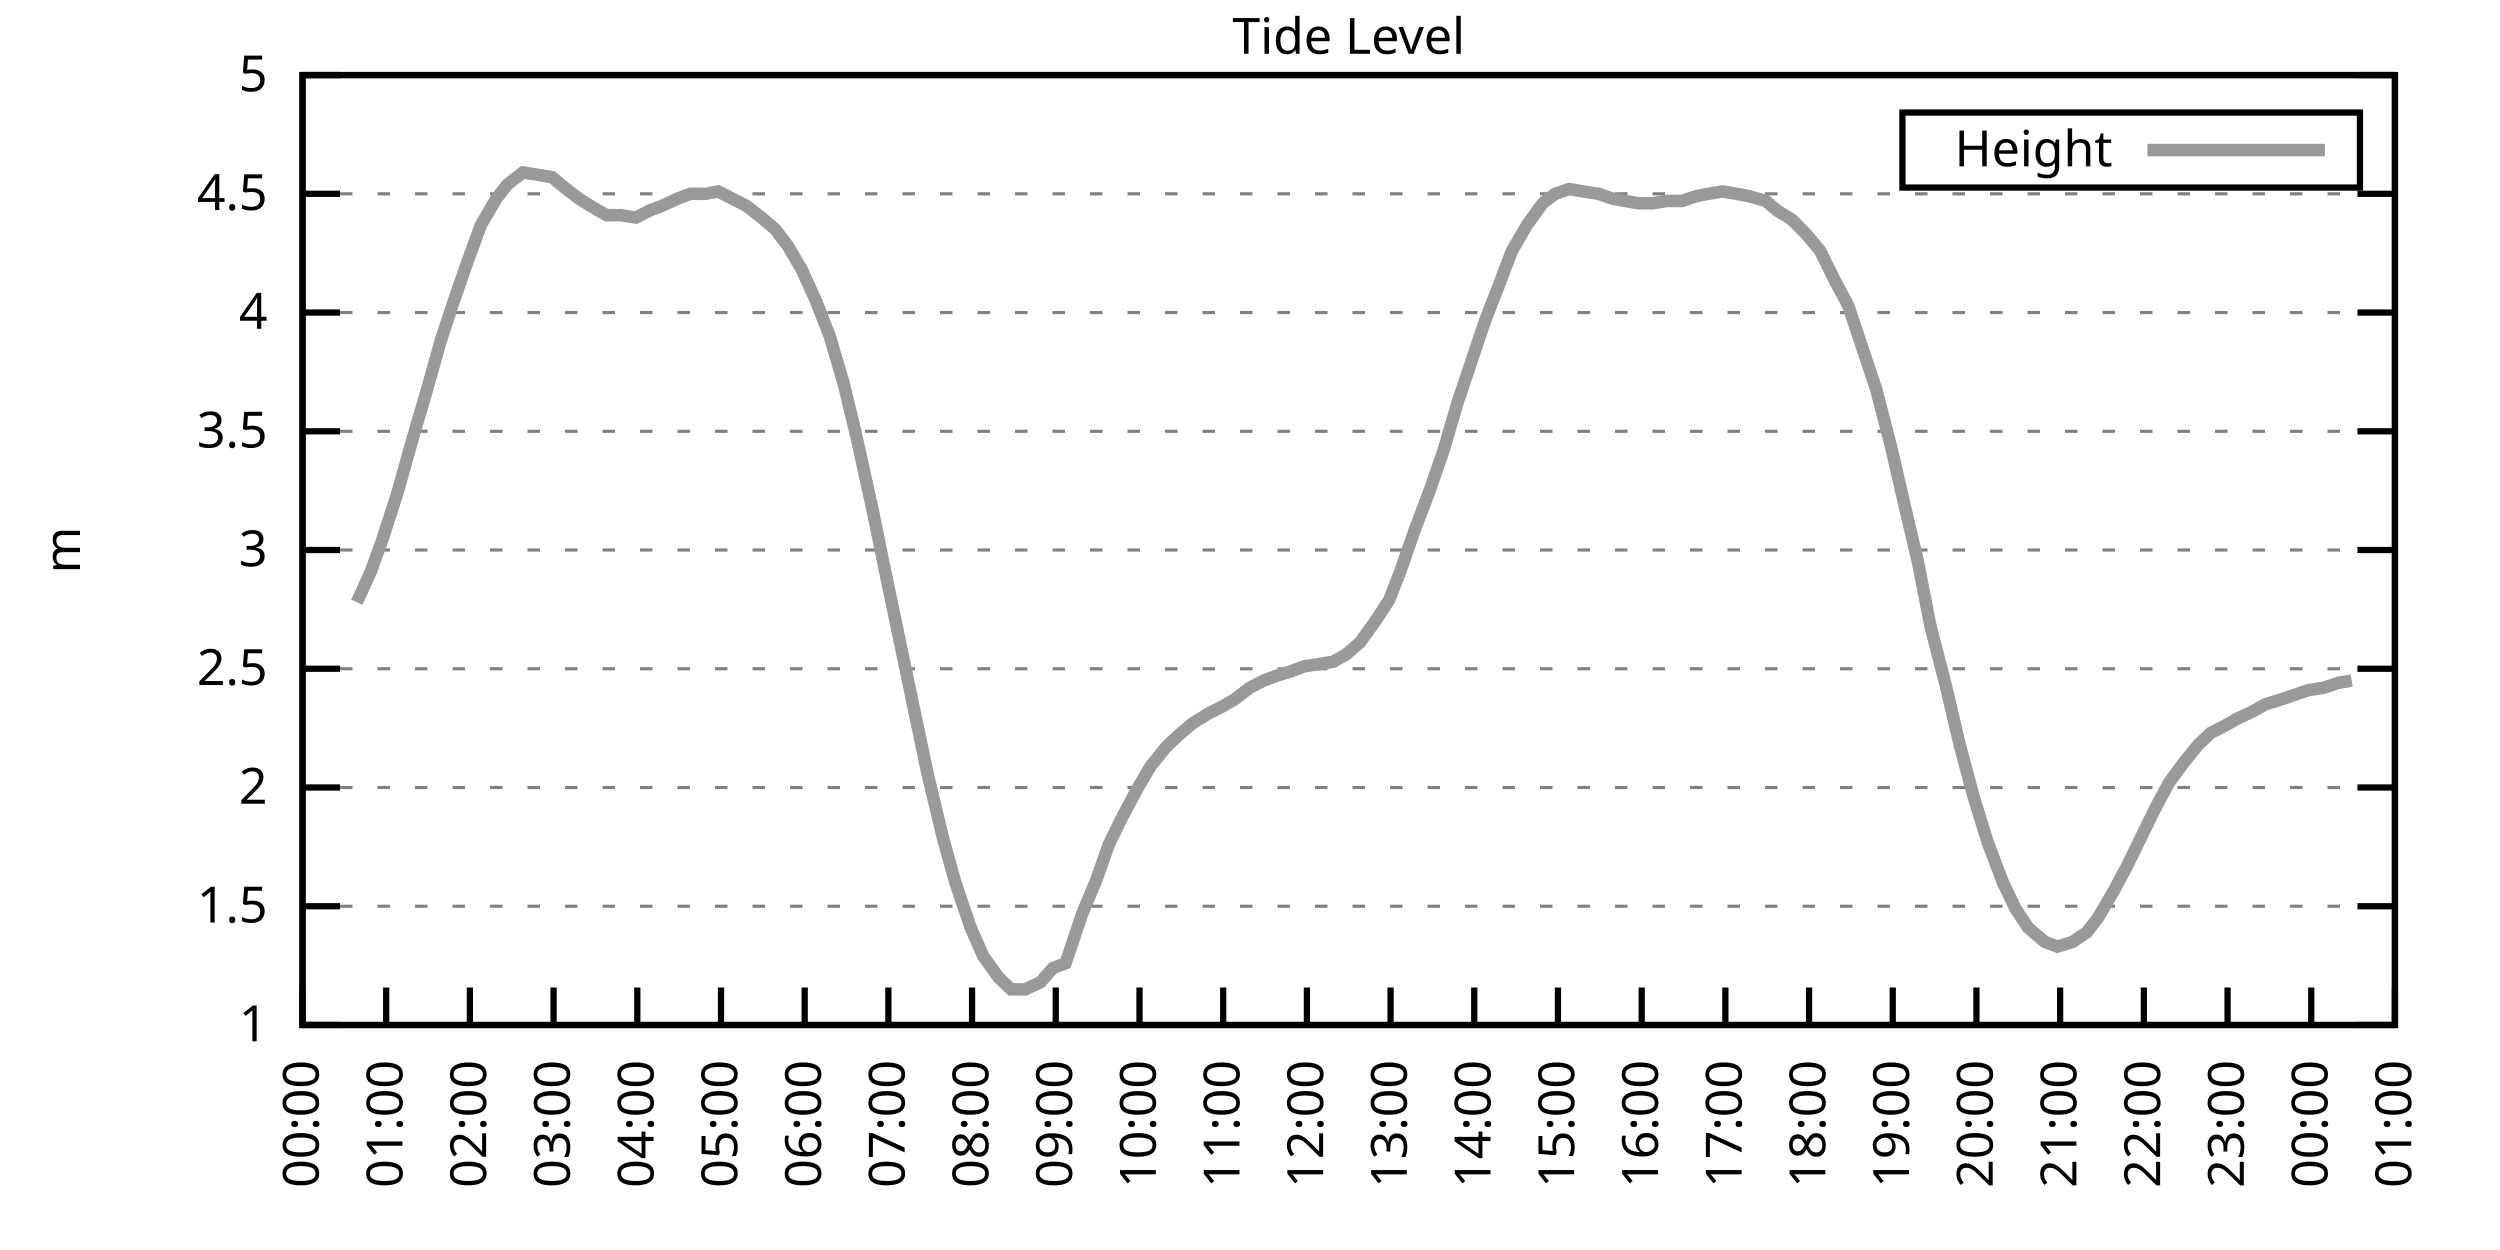
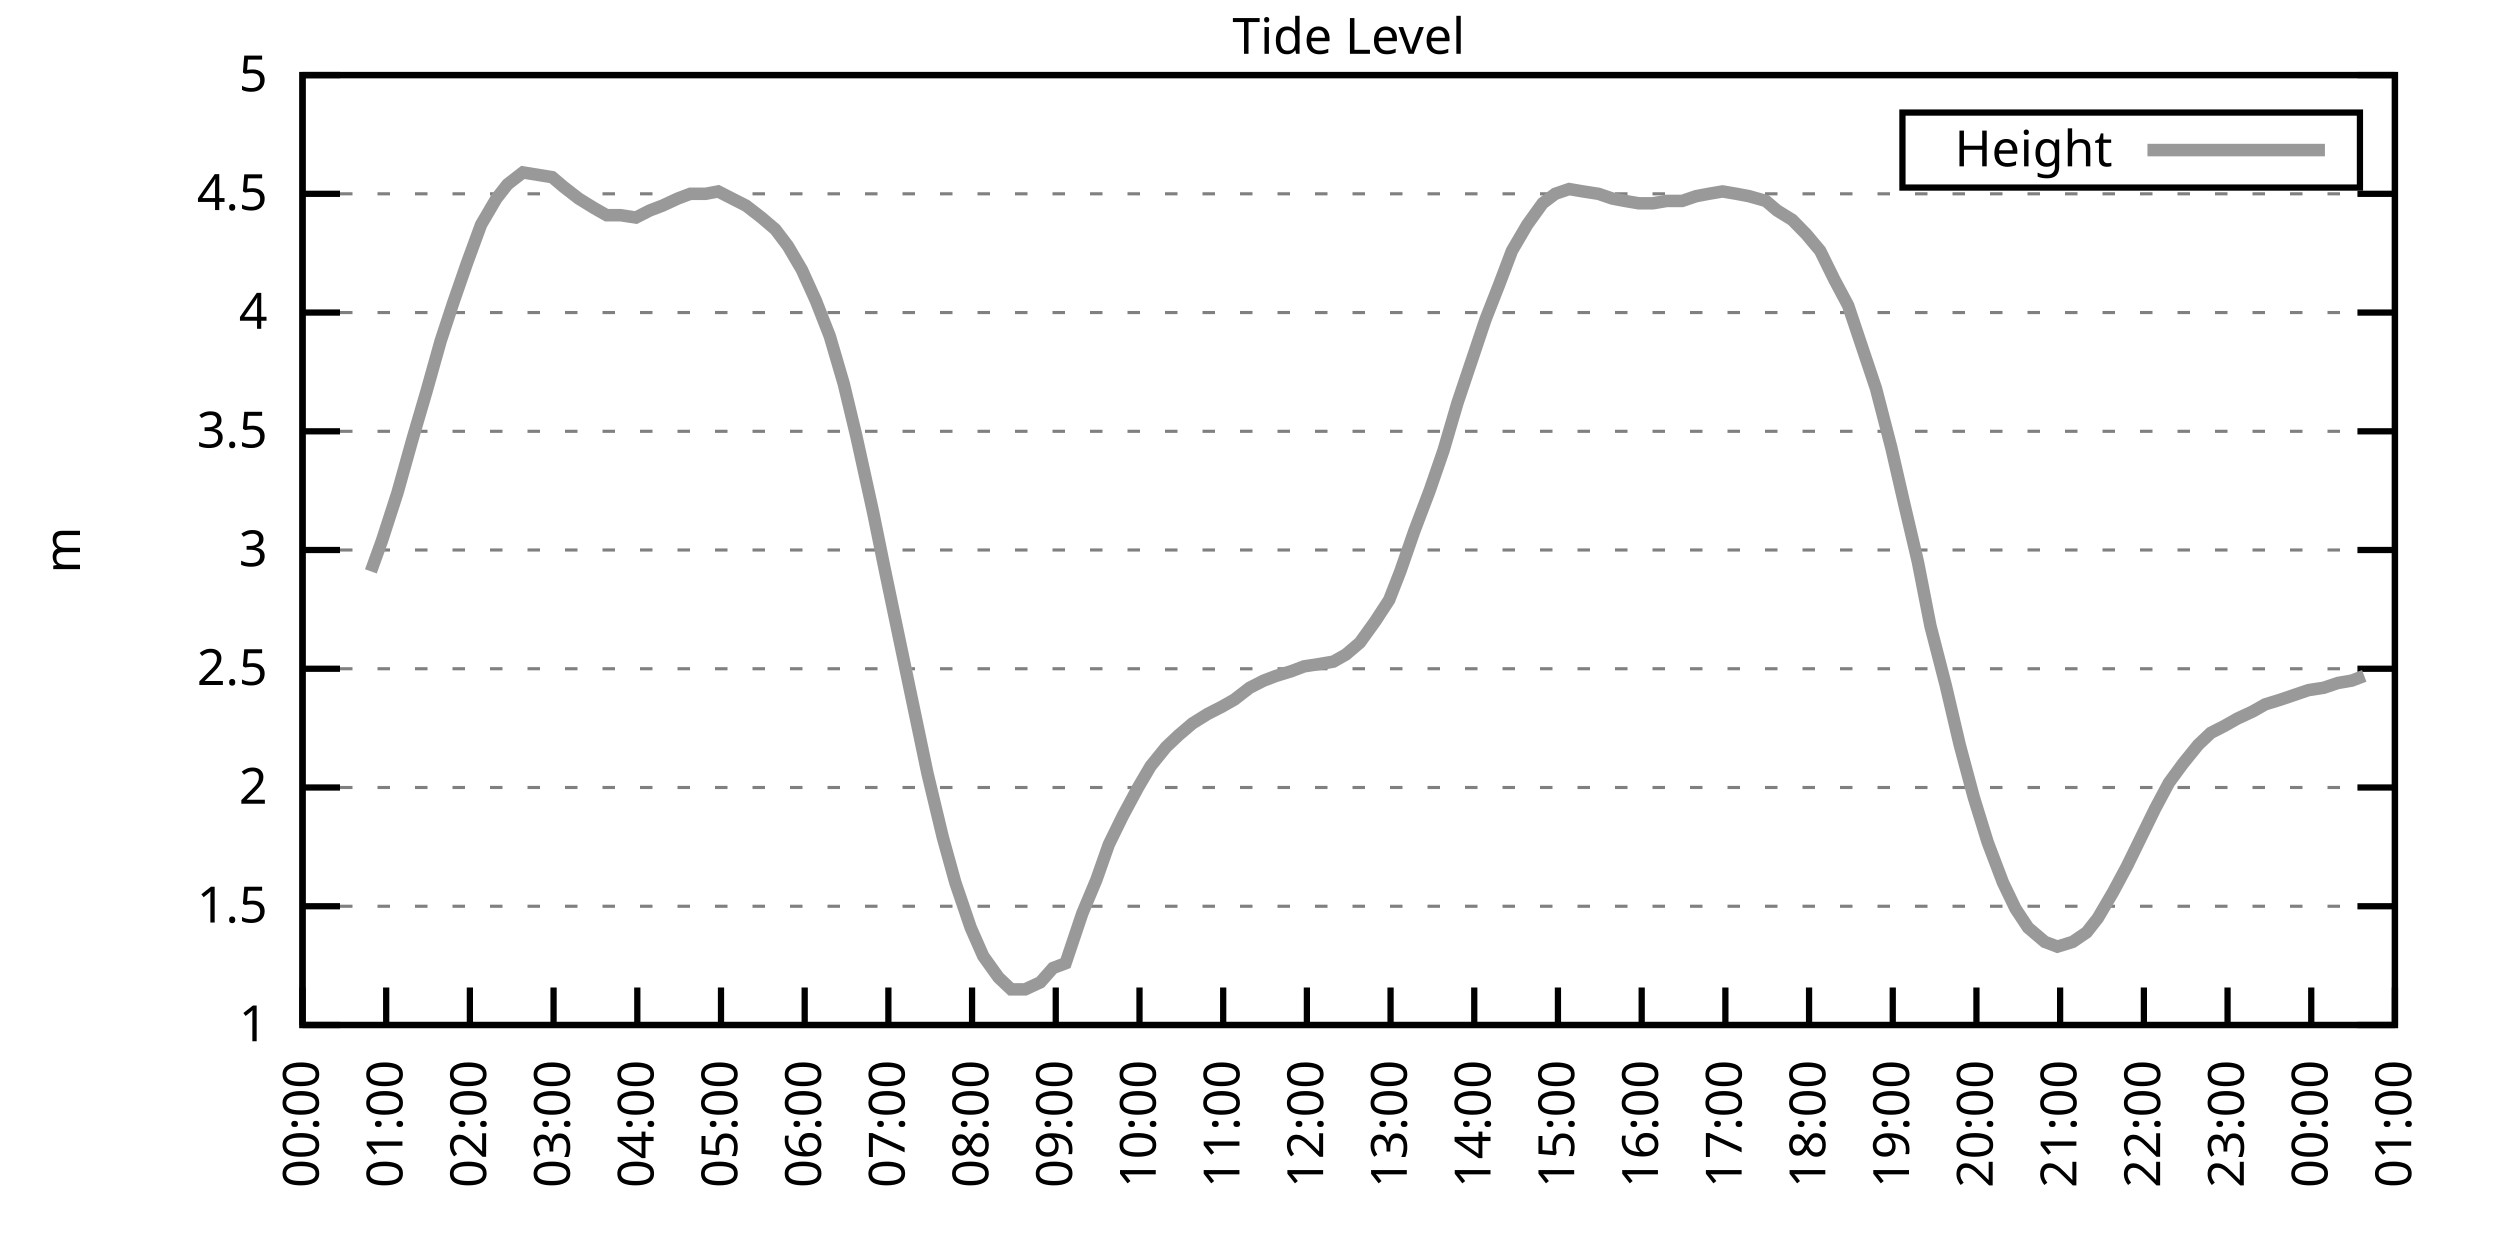
<svg xmlns="http://www.w3.org/2000/svg" xmlns:xlink="http://www.w3.org/1999/xlink" width="400" height="200" viewBox="0 0 400 200">
  <g id="gnuplot_canvas">
    <rect x="0" y="0" width="400" height="200" fill="none" />
    <defs>
      <circle id="gpDot" r="0.5" stroke-width="0.5" stroke="currentColor" />
      <path id="gpPt0" stroke-width="0.333" stroke="currentColor" d="M-1,0 h2 M0,-1 v2" />
      <path id="gpPt1" stroke-width="0.333" stroke="currentColor" d="M-1,-1 L1,1 M1,-1 L-1,1" />
      <path id="gpPt2" stroke-width="0.333" stroke="currentColor" d="M-1,0 L1,0 M0,-1 L0,1 M-1,-1 L1,1 M-1,1 L1,-1" />
      <rect id="gpPt3" stroke-width="0.333" stroke="currentColor" x="-1" y="-1" width="2" height="2" />
      <rect id="gpPt4" stroke-width="0.333" stroke="currentColor" fill="currentColor" x="-1" y="-1" width="2" height="2" />
      <circle id="gpPt5" stroke-width="0.333" stroke="currentColor" cx="0" cy="0" r="1" />
      <use xlink:href="#gpPt5" id="gpPt6" fill="currentColor" stroke="none" />
      <path id="gpPt7" stroke-width="0.333" stroke="currentColor" d="M0,-1.33 L-1.33,0.67 L1.33,0.67 z" />
      <use xlink:href="#gpPt7" id="gpPt8" fill="currentColor" stroke="none" />
      <use xlink:href="#gpPt7" id="gpPt9" stroke="currentColor" transform="rotate(180)" />
      <use xlink:href="#gpPt9" id="gpPt10" fill="currentColor" stroke="none" />
      <use xlink:href="#gpPt3" id="gpPt11" stroke="currentColor" transform="rotate(45)" />
      <use xlink:href="#gpPt11" id="gpPt12" fill="currentColor" stroke="none" />
      <path id="gpPt13" stroke-width="0.333" stroke="currentColor" d="M0,1.330 L1.265,0.411 L0.782,-1.067 L-0.782,-1.076 L-1.265,0.411 z" />
      <use xlink:href="#gpPt13" id="gpPt14" fill="currentColor" stroke="none" />
      <filter id="textbox" filterUnits="objectBoundingBox" x="0" y="0" height="1" width="1">
        <feFlood flood-color="white" flood-opacity="1" result="bgnd" />
        <feComposite in="SourceGraphic" in2="bgnd" operator="atop" />
      </filter>
      <filter id="greybox" filterUnits="objectBoundingBox" x="0" y="0" height="1" width="1">
        <feFlood flood-color="lightgrey" flood-opacity="1" result="grey" />
        <feComposite in="SourceGraphic" in2="grey" operator="atop" />
      </filter>
    </defs>
    <g fill="none" color="white" stroke="currentColor" stroke-width="1.00" stroke-linecap="butt" stroke-linejoin="miter">
</g>
    <g fill="none" color="black" stroke="currentColor" stroke-width="1.00" stroke-linecap="butt" stroke-linejoin="miter">
      <g stroke="none" shape-rendering="crispEdges">
        <polygon fill="rgb(255, 255, 255)" points="48.40,164.00 383.18,164.00 383.18,12.02 48.40,12.02 " />
      </g>
    </g>
    <g fill="none" color="black" stroke="currentColor" stroke-width="1.00" stroke-linecap="butt" stroke-linejoin="miter">
</g>
    <g fill="none" color="black" stroke="black" stroke-width="0.50" stroke-linecap="butt" stroke-linejoin="miter">
</g>
    <g fill="none" color="gray" stroke="currentColor" stroke-width="0.50" stroke-linecap="butt" stroke-linejoin="miter">
      <path stroke="gray" stroke-dasharray="2,4" class="gridline" d="M48.40,164.00 L383.19,164.00  " />
    </g>
    <g fill="none" color="gray" stroke="gray" stroke-width="1.00" stroke-linecap="butt" stroke-linejoin="miter">
</g>
    <g fill="none" color="black" stroke="currentColor" stroke-width="1.00" stroke-linecap="butt" stroke-linejoin="miter">
      <path stroke="black" d="M48.40,164.00 L54.40,164.00 M383.19,164.00 L377.19,164.00  " />
      <g transform="translate(42.80,166.60)" stroke="none" fill="black" font-family="Sans" font-size="8.00" text-anchor="end">
        <text>
          <tspan font-family="Sans"> 1</tspan>
        </text>
      </g>
    </g>
    <g fill="none" color="black" stroke="currentColor" stroke-width="1.00" stroke-linecap="butt" stroke-linejoin="miter">
</g>
    <g fill="none" color="black" stroke="black" stroke-width="0.50" stroke-linecap="butt" stroke-linejoin="miter">
</g>
    <g fill="none" color="gray" stroke="currentColor" stroke-width="0.50" stroke-linecap="butt" stroke-linejoin="miter">
      <path stroke="gray" stroke-dasharray="2,4" class="gridline" d="M48.40,145.00 L383.19,145.00  " />
    </g>
    <g fill="none" color="gray" stroke="gray" stroke-width="1.00" stroke-linecap="butt" stroke-linejoin="miter">
</g>
    <g fill="none" color="black" stroke="currentColor" stroke-width="1.00" stroke-linecap="butt" stroke-linejoin="miter">
      <path stroke="black" d="M48.40,145.00 L54.40,145.00 M383.19,145.00 L377.19,145.00  " />
      <g transform="translate(42.80,147.60)" stroke="none" fill="black" font-family="Sans" font-size="8.00" text-anchor="end">
        <text>
          <tspan font-family="Sans"> 1.5</tspan>
        </text>
      </g>
    </g>
    <g fill="none" color="black" stroke="currentColor" stroke-width="1.00" stroke-linecap="butt" stroke-linejoin="miter">
</g>
    <g fill="none" color="black" stroke="black" stroke-width="0.50" stroke-linecap="butt" stroke-linejoin="miter">
</g>
    <g fill="none" color="gray" stroke="currentColor" stroke-width="0.50" stroke-linecap="butt" stroke-linejoin="miter">
      <path stroke="gray" stroke-dasharray="2,4" class="gridline" d="M48.40,126.00 L383.19,126.00  " />
    </g>
    <g fill="none" color="gray" stroke="gray" stroke-width="1.00" stroke-linecap="butt" stroke-linejoin="miter">
</g>
    <g fill="none" color="black" stroke="currentColor" stroke-width="1.00" stroke-linecap="butt" stroke-linejoin="miter">
      <path stroke="black" d="M48.40,126.00 L54.40,126.00 M383.19,126.00 L377.19,126.00  " />
      <g transform="translate(42.80,128.60)" stroke="none" fill="black" font-family="Sans" font-size="8.00" text-anchor="end">
        <text>
          <tspan font-family="Sans"> 2</tspan>
        </text>
      </g>
    </g>
    <g fill="none" color="black" stroke="currentColor" stroke-width="1.00" stroke-linecap="butt" stroke-linejoin="miter">
</g>
    <g fill="none" color="black" stroke="black" stroke-width="0.50" stroke-linecap="butt" stroke-linejoin="miter">
</g>
    <g fill="none" color="gray" stroke="currentColor" stroke-width="0.50" stroke-linecap="butt" stroke-linejoin="miter">
      <path stroke="gray" stroke-dasharray="2,4" class="gridline" d="M48.40,107.00 L383.19,107.00  " />
    </g>
    <g fill="none" color="gray" stroke="gray" stroke-width="1.00" stroke-linecap="butt" stroke-linejoin="miter">
</g>
    <g fill="none" color="black" stroke="currentColor" stroke-width="1.00" stroke-linecap="butt" stroke-linejoin="miter">
      <path stroke="black" d="M48.40,107.00 L54.40,107.00 M383.19,107.00 L377.19,107.00  " />
      <g transform="translate(42.80,109.60)" stroke="none" fill="black" font-family="Sans" font-size="8.00" text-anchor="end">
        <text>
          <tspan font-family="Sans"> 2.5</tspan>
        </text>
      </g>
    </g>
    <g fill="none" color="black" stroke="currentColor" stroke-width="1.00" stroke-linecap="butt" stroke-linejoin="miter">
</g>
    <g fill="none" color="black" stroke="black" stroke-width="0.50" stroke-linecap="butt" stroke-linejoin="miter">
</g>
    <g fill="none" color="gray" stroke="currentColor" stroke-width="0.50" stroke-linecap="butt" stroke-linejoin="miter">
      <path stroke="gray" stroke-dasharray="2,4" class="gridline" d="M48.40,88.00 L383.19,88.00  " />
    </g>
    <g fill="none" color="gray" stroke="gray" stroke-width="1.00" stroke-linecap="butt" stroke-linejoin="miter">
</g>
    <g fill="none" color="black" stroke="currentColor" stroke-width="1.00" stroke-linecap="butt" stroke-linejoin="miter">
      <path stroke="black" d="M48.40,88.00 L54.40,88.00 M383.19,88.00 L377.19,88.00  " />
      <g transform="translate(42.80,90.60)" stroke="none" fill="black" font-family="Sans" font-size="8.00" text-anchor="end">
        <text>
          <tspan font-family="Sans"> 3</tspan>
        </text>
      </g>
    </g>
    <g fill="none" color="black" stroke="currentColor" stroke-width="1.00" stroke-linecap="butt" stroke-linejoin="miter">
</g>
    <g fill="none" color="black" stroke="black" stroke-width="0.50" stroke-linecap="butt" stroke-linejoin="miter">
</g>
    <g fill="none" color="gray" stroke="currentColor" stroke-width="0.50" stroke-linecap="butt" stroke-linejoin="miter">
      <path stroke="gray" stroke-dasharray="2,4" class="gridline" d="M48.40,69.01 L383.19,69.01  " />
    </g>
    <g fill="none" color="gray" stroke="gray" stroke-width="1.00" stroke-linecap="butt" stroke-linejoin="miter">
</g>
    <g fill="none" color="black" stroke="currentColor" stroke-width="1.00" stroke-linecap="butt" stroke-linejoin="miter">
      <path stroke="black" d="M48.40,69.01 L54.40,69.01 M383.19,69.01 L377.19,69.01  " />
      <g transform="translate(42.80,71.61)" stroke="none" fill="black" font-family="Sans" font-size="8.00" text-anchor="end">
        <text>
          <tspan font-family="Sans"> 3.5</tspan>
        </text>
      </g>
    </g>
    <g fill="none" color="black" stroke="currentColor" stroke-width="1.00" stroke-linecap="butt" stroke-linejoin="miter">
</g>
    <g fill="none" color="black" stroke="black" stroke-width="0.50" stroke-linecap="butt" stroke-linejoin="miter">
</g>
    <g fill="none" color="gray" stroke="currentColor" stroke-width="0.50" stroke-linecap="butt" stroke-linejoin="miter">
      <path stroke="gray" stroke-dasharray="2,4" class="gridline" d="M48.40,50.01 L383.19,50.01  " />
    </g>
    <g fill="none" color="gray" stroke="gray" stroke-width="1.00" stroke-linecap="butt" stroke-linejoin="miter">
</g>
    <g fill="none" color="black" stroke="currentColor" stroke-width="1.00" stroke-linecap="butt" stroke-linejoin="miter">
      <path stroke="black" d="M48.40,50.01 L54.40,50.01 M383.19,50.01 L377.19,50.01  " />
      <g transform="translate(42.80,52.61)" stroke="none" fill="black" font-family="Sans" font-size="8.00" text-anchor="end">
        <text>
          <tspan font-family="Sans"> 4</tspan>
        </text>
      </g>
    </g>
    <g fill="none" color="black" stroke="currentColor" stroke-width="1.00" stroke-linecap="butt" stroke-linejoin="miter">
</g>
    <g fill="none" color="black" stroke="black" stroke-width="0.50" stroke-linecap="butt" stroke-linejoin="miter">
</g>
    <g fill="none" color="gray" stroke="currentColor" stroke-width="0.50" stroke-linecap="butt" stroke-linejoin="miter">
      <path stroke="gray" stroke-dasharray="2,4" class="gridline" d="M48.40,31.01 L383.19,31.01  " />
    </g>
    <g fill="none" color="gray" stroke="gray" stroke-width="1.00" stroke-linecap="butt" stroke-linejoin="miter">
</g>
    <g fill="none" color="black" stroke="currentColor" stroke-width="1.00" stroke-linecap="butt" stroke-linejoin="miter">
      <path stroke="black" d="M48.40,31.01 L54.40,31.01 M383.19,31.01 L377.19,31.01  " />
      <g transform="translate(42.80,33.61)" stroke="none" fill="black" font-family="Sans" font-size="8.00" text-anchor="end">
        <text>
          <tspan font-family="Sans"> 4.5</tspan>
        </text>
      </g>
    </g>
    <g fill="none" color="black" stroke="currentColor" stroke-width="1.00" stroke-linecap="butt" stroke-linejoin="miter">
</g>
    <g fill="none" color="black" stroke="black" stroke-width="0.50" stroke-linecap="butt" stroke-linejoin="miter">
</g>
    <g fill="none" color="gray" stroke="currentColor" stroke-width="0.50" stroke-linecap="butt" stroke-linejoin="miter">
      <path stroke="gray" stroke-dasharray="2,4" class="gridline" d="M48.40,12.01 L383.19,12.01  " />
    </g>
    <g fill="none" color="gray" stroke="gray" stroke-width="1.00" stroke-linecap="butt" stroke-linejoin="miter">
</g>
    <g fill="none" color="black" stroke="currentColor" stroke-width="1.00" stroke-linecap="butt" stroke-linejoin="miter">
      <path stroke="black" d="M48.40,12.01 L54.40,12.01 M383.19,12.01 L377.19,12.01  " />
      <g transform="translate(42.80,14.61)" stroke="none" fill="black" font-family="Sans" font-size="8.00" text-anchor="end">
        <text>
          <tspan font-family="Sans"> 5</tspan>
        </text>
      </g>
    </g>
    <g fill="none" color="black" stroke="currentColor" stroke-width="1.00" stroke-linecap="butt" stroke-linejoin="miter">
      <path stroke="black" d="M48.40,164.00 L48.40,158.00  " />
      <g transform="translate(51.00,169.60) rotate(270.00)" stroke="none" fill="black" font-family="Sans" font-size="8.00" text-anchor="end">
        <text>
          <tspan font-family="Sans">00:00</tspan>
        </text>
      </g>
    </g>
    <g fill="none" color="black" stroke="currentColor" stroke-width="1.00" stroke-linecap="butt" stroke-linejoin="miter">
      <path stroke="black" d="M61.79,164.00 L61.79,158.00  " />
      <g transform="translate(64.39,169.60) rotate(270.00)" stroke="none" fill="black" font-family="Sans" font-size="8.00" text-anchor="end">
        <text>
          <tspan font-family="Sans">01:00</tspan>
        </text>
      </g>
    </g>
    <g fill="none" color="black" stroke="currentColor" stroke-width="1.00" stroke-linecap="butt" stroke-linejoin="miter">
      <path stroke="black" d="M75.18,164.00 L75.18,158.00  " />
      <g transform="translate(77.78,169.60) rotate(270.00)" stroke="none" fill="black" font-family="Sans" font-size="8.00" text-anchor="end">
        <text>
          <tspan font-family="Sans">02:00</tspan>
        </text>
      </g>
    </g>
    <g fill="none" color="black" stroke="currentColor" stroke-width="1.00" stroke-linecap="butt" stroke-linejoin="miter">
      <path stroke="black" d="M88.57,164.00 L88.57,158.00  " />
      <g transform="translate(91.17,169.60) rotate(270.00)" stroke="none" fill="black" font-family="Sans" font-size="8.00" text-anchor="end">
        <text>
          <tspan font-family="Sans">03:00</tspan>
        </text>
      </g>
    </g>
    <g fill="none" color="black" stroke="currentColor" stroke-width="1.00" stroke-linecap="butt" stroke-linejoin="miter">
      <path stroke="black" d="M101.97,164.00 L101.97,158.00  " />
      <g transform="translate(104.57,169.60) rotate(270.00)" stroke="none" fill="black" font-family="Sans" font-size="8.00" text-anchor="end">
        <text>
          <tspan font-family="Sans">04:00</tspan>
        </text>
      </g>
    </g>
    <g fill="none" color="black" stroke="currentColor" stroke-width="1.00" stroke-linecap="butt" stroke-linejoin="miter">
      <path stroke="black" d="M115.36,164.00 L115.36,158.00  " />
      <g transform="translate(117.96,169.60) rotate(270.00)" stroke="none" fill="black" font-family="Sans" font-size="8.00" text-anchor="end">
        <text>
          <tspan font-family="Sans">05:00</tspan>
        </text>
      </g>
    </g>
    <g fill="none" color="black" stroke="currentColor" stroke-width="1.00" stroke-linecap="butt" stroke-linejoin="miter">
      <path stroke="black" d="M128.75,164.00 L128.75,158.00  " />
      <g transform="translate(131.35,169.60) rotate(270.00)" stroke="none" fill="black" font-family="Sans" font-size="8.00" text-anchor="end">
        <text>
          <tspan font-family="Sans">06:00</tspan>
        </text>
      </g>
    </g>
    <g fill="none" color="black" stroke="currentColor" stroke-width="1.00" stroke-linecap="butt" stroke-linejoin="miter">
      <path stroke="black" d="M142.14,164.00 L142.14,158.00  " />
      <g transform="translate(144.74,169.60) rotate(270.00)" stroke="none" fill="black" font-family="Sans" font-size="8.00" text-anchor="end">
        <text>
          <tspan font-family="Sans">07:00</tspan>
        </text>
      </g>
    </g>
    <g fill="none" color="black" stroke="currentColor" stroke-width="1.00" stroke-linecap="butt" stroke-linejoin="miter">
      <path stroke="black" d="M155.53,164.00 L155.53,158.00  " />
      <g transform="translate(158.13,169.60) rotate(270.00)" stroke="none" fill="black" font-family="Sans" font-size="8.00" text-anchor="end">
        <text>
          <tspan font-family="Sans">08:00</tspan>
        </text>
      </g>
    </g>
    <g fill="none" color="black" stroke="currentColor" stroke-width="1.00" stroke-linecap="butt" stroke-linejoin="miter">
      <path stroke="black" d="M168.92,164.00 L168.92,158.00  " />
      <g transform="translate(171.52,169.60) rotate(270.00)" stroke="none" fill="black" font-family="Sans" font-size="8.00" text-anchor="end">
        <text>
          <tspan font-family="Sans">09:00</tspan>
        </text>
      </g>
    </g>
    <g fill="none" color="black" stroke="currentColor" stroke-width="1.00" stroke-linecap="butt" stroke-linejoin="miter">
      <path stroke="black" d="M182.32,164.00 L182.32,158.00  " />
      <g transform="translate(184.92,169.60) rotate(270.00)" stroke="none" fill="black" font-family="Sans" font-size="8.00" text-anchor="end">
        <text>
          <tspan font-family="Sans">10:00</tspan>
        </text>
      </g>
    </g>
    <g fill="none" color="black" stroke="currentColor" stroke-width="1.00" stroke-linecap="butt" stroke-linejoin="miter">
      <path stroke="black" d="M195.71,164.00 L195.71,158.00  " />
      <g transform="translate(198.31,169.60) rotate(270.00)" stroke="none" fill="black" font-family="Sans" font-size="8.00" text-anchor="end">
        <text>
          <tspan font-family="Sans">11:00</tspan>
        </text>
      </g>
    </g>
    <g fill="none" color="black" stroke="currentColor" stroke-width="1.00" stroke-linecap="butt" stroke-linejoin="miter">
      <path stroke="black" d="M209.10,164.00 L209.10,158.00  " />
      <g transform="translate(211.70,169.60) rotate(270.00)" stroke="none" fill="black" font-family="Sans" font-size="8.00" text-anchor="end">
        <text>
          <tspan font-family="Sans">12:00</tspan>
        </text>
      </g>
    </g>
    <g fill="none" color="black" stroke="currentColor" stroke-width="1.00" stroke-linecap="butt" stroke-linejoin="miter">
      <path stroke="black" d="M222.49,164.00 L222.49,158.00  " />
      <g transform="translate(225.09,169.60) rotate(270.00)" stroke="none" fill="black" font-family="Sans" font-size="8.00" text-anchor="end">
        <text>
          <tspan font-family="Sans">13:00</tspan>
        </text>
      </g>
    </g>
    <g fill="none" color="black" stroke="currentColor" stroke-width="1.00" stroke-linecap="butt" stroke-linejoin="miter">
      <path stroke="black" d="M235.88,164.00 L235.88,158.00  " />
      <g transform="translate(238.48,169.60) rotate(270.00)" stroke="none" fill="black" font-family="Sans" font-size="8.00" text-anchor="end">
        <text>
          <tspan font-family="Sans">14:00</tspan>
        </text>
      </g>
    </g>
    <g fill="none" color="black" stroke="currentColor" stroke-width="1.00" stroke-linecap="butt" stroke-linejoin="miter">
      <path stroke="black" d="M249.27,164.00 L249.27,158.00  " />
      <g transform="translate(251.87,169.60) rotate(270.00)" stroke="none" fill="black" font-family="Sans" font-size="8.00" text-anchor="end">
        <text>
          <tspan font-family="Sans">15:00</tspan>
        </text>
      </g>
    </g>
    <g fill="none" color="black" stroke="currentColor" stroke-width="1.00" stroke-linecap="butt" stroke-linejoin="miter">
      <path stroke="black" d="M262.67,164.00 L262.67,158.00  " />
      <g transform="translate(265.27,169.60) rotate(270.00)" stroke="none" fill="black" font-family="Sans" font-size="8.00" text-anchor="end">
        <text>
          <tspan font-family="Sans">16:00</tspan>
        </text>
      </g>
    </g>
    <g fill="none" color="black" stroke="currentColor" stroke-width="1.00" stroke-linecap="butt" stroke-linejoin="miter">
      <path stroke="black" d="M276.06,164.00 L276.06,158.00  " />
      <g transform="translate(278.66,169.60) rotate(270.00)" stroke="none" fill="black" font-family="Sans" font-size="8.00" text-anchor="end">
        <text>
          <tspan font-family="Sans">17:00</tspan>
        </text>
      </g>
    </g>
    <g fill="none" color="black" stroke="currentColor" stroke-width="1.00" stroke-linecap="butt" stroke-linejoin="miter">
      <path stroke="black" d="M289.45,164.00 L289.45,158.00  " />
      <g transform="translate(292.05,169.60) rotate(270.00)" stroke="none" fill="black" font-family="Sans" font-size="8.00" text-anchor="end">
        <text>
          <tspan font-family="Sans">18:00</tspan>
        </text>
      </g>
    </g>
    <g fill="none" color="black" stroke="currentColor" stroke-width="1.00" stroke-linecap="butt" stroke-linejoin="miter">
      <path stroke="black" d="M302.84,164.00 L302.84,158.00  " />
      <g transform="translate(305.44,169.60) rotate(270.00)" stroke="none" fill="black" font-family="Sans" font-size="8.00" text-anchor="end">
        <text>
          <tspan font-family="Sans">19:00</tspan>
        </text>
      </g>
    </g>
    <g fill="none" color="black" stroke="currentColor" stroke-width="1.00" stroke-linecap="butt" stroke-linejoin="miter">
      <path stroke="black" d="M316.23,164.00 L316.23,158.00  " />
      <g transform="translate(318.83,169.60) rotate(270.00)" stroke="none" fill="black" font-family="Sans" font-size="8.00" text-anchor="end">
        <text>
          <tspan font-family="Sans">20:00</tspan>
        </text>
      </g>
    </g>
    <g fill="none" color="black" stroke="currentColor" stroke-width="1.00" stroke-linecap="butt" stroke-linejoin="miter">
      <path stroke="black" d="M329.62,164.00 L329.62,158.00  " />
      <g transform="translate(332.22,169.60) rotate(270.00)" stroke="none" fill="black" font-family="Sans" font-size="8.00" text-anchor="end">
        <text>
          <tspan font-family="Sans">21:00</tspan>
        </text>
      </g>
    </g>
    <g fill="none" color="black" stroke="currentColor" stroke-width="1.00" stroke-linecap="butt" stroke-linejoin="miter">
      <path stroke="black" d="M343.02,164.00 L343.02,158.00  " />
      <g transform="translate(345.62,169.60) rotate(270.00)" stroke="none" fill="black" font-family="Sans" font-size="8.00" text-anchor="end">
        <text>
          <tspan font-family="Sans">22:00</tspan>
        </text>
      </g>
    </g>
    <g fill="none" color="black" stroke="currentColor" stroke-width="1.00" stroke-linecap="butt" stroke-linejoin="miter">
      <path stroke="black" d="M356.41,164.00 L356.41,158.00  " />
      <g transform="translate(359.01,169.60) rotate(270.00)" stroke="none" fill="black" font-family="Sans" font-size="8.00" text-anchor="end">
        <text>
          <tspan font-family="Sans">23:00</tspan>
        </text>
      </g>
    </g>
    <g fill="none" color="black" stroke="currentColor" stroke-width="1.00" stroke-linecap="butt" stroke-linejoin="miter">
      <path stroke="black" d="M369.80,164.00 L369.80,158.00  " />
      <g transform="translate(372.40,169.60) rotate(270.00)" stroke="none" fill="black" font-family="Sans" font-size="8.00" text-anchor="end">
        <text>
          <tspan font-family="Sans">00:00</tspan>
        </text>
      </g>
    </g>
    <g fill="none" color="black" stroke="currentColor" stroke-width="1.00" stroke-linecap="butt" stroke-linejoin="miter">
      <path stroke="black" d="M383.19,164.00 L383.19,158.00  " />
      <g transform="translate(385.79,169.60) rotate(270.00)" stroke="none" fill="black" font-family="Sans" font-size="8.00" text-anchor="end">
        <text>
          <tspan font-family="Sans">01:00</tspan>
        </text>
      </g>
    </g>
    <g fill="none" color="black" stroke="currentColor" stroke-width="1.00" stroke-linecap="butt" stroke-linejoin="miter">
</g>
    <g fill="none" color="black" stroke="currentColor" stroke-width="1.00" stroke-linecap="butt" stroke-linejoin="miter">
      <path stroke="black" d="M48.40,12.01 L48.40,164.00 L383.19,164.00 L383.19,12.01 L48.40,12.01 Z  " />
    </g>
    <g fill="none" color="black" stroke="currentColor" stroke-width="1.00" stroke-linecap="butt" stroke-linejoin="miter">
</g>
    <g fill="none" color="black" stroke="currentColor" stroke-width="1.00" stroke-linecap="butt" stroke-linejoin="miter">
      <path stroke="black" d="M304.39,30.01 L304.39,18.01 L377.59,18.01 L377.59,30.01 L304.39,30.01 Z  " />
    </g>
    <g id="Tide_level_plot_1">
      <g fill="none" color="white" stroke="black" stroke-width="2.00" stroke-linecap="butt" stroke-linejoin="miter">
</g>
      <g fill="none" color="black" stroke="currentColor" stroke-width="2.00" stroke-linecap="butt" stroke-linejoin="miter">
        <g transform="translate(337.99,26.61)" stroke="none" fill="black" font-family="Sans" font-size="8.00" text-anchor="end">
          <text>
            <tspan font-family="Sans">Height</tspan>
          </text>
        </g>
      </g>
      <g fill="none" color="black" stroke="currentColor" stroke-width="2.00" stroke-linecap="butt" stroke-linejoin="miter">
-         <path stroke="rgb(153, 153, 153)" d="M343.59,24.01 L371.99,24.01 M57.10,96.36 L59.34,91.42 L61.12,86.49 L63.58,78.89 L66.03,70.15 L68.26,62.55   L70.50,54.57 L72.50,48.49 L74.74,42.03 L76.97,35.95 L79.42,31.77 L81.21,29.49 L83.66,27.59 L88.35,28.35   L90.14,29.87 L92.59,31.77 L95.05,33.29 L97.06,34.43 L99.29,34.43 L101.74,34.81 L103.98,33.67 L105.98,32.91   L108.44,31.77 L110.45,31.01 L112.90,31.01 L114.91,30.63 L117.14,31.77 L119.38,32.91 L121.83,34.81 L124.06,36.71   L126.07,39.37 L128.30,43.17 L130.54,48.11 L132.77,53.81 L135.00,61.41 L137.01,69.77 L139.69,81.93 L141.47,90.66   L143.93,102.44 L146.16,113.08 L148.39,123.72 L150.85,133.98 L152.85,141.20 L155.31,148.42 L157.32,152.98 L159.77,156.40   L161.78,158.30 L164.01,158.30 L166.47,157.16 L168.48,154.88 L170.49,154.12 L173.17,146.14 L175.40,140.82 L177.41,135.12   L179.64,130.56 L182.09,126.00 L184.10,122.58 L186.56,119.54 L188.57,117.64 L190.80,115.74 L193.25,114.22 L195.48,113.08   L197.49,111.94 L199.95,110.04 L202.18,108.90 L204.19,108.14 L206.64,107.38 L208.65,106.62 L211.11,106.24 L213.34,105.86   L215.35,104.72 L217.58,102.82 L220.04,99.40 L222.27,95.98 L224.05,91.42 L226.29,84.97 L228.74,78.51 L230.97,72.05   L233.20,64.45 L237.67,51.15 L239.90,45.45 L241.91,40.13 L244.36,35.95 L246.82,32.53 L248.83,31.01 L251.06,30.25   L253.29,30.63 L255.75,31.01 L257.98,31.77 L259.99,32.15 L262.22,32.53 L264.45,32.53 L266.68,32.15 L269.14,32.15   L271.37,31.39 L273.38,31.01 L275.61,30.63 L277.84,31.01 L279.85,31.39 L282.53,32.15 L284.32,33.67 L286.77,35.19   L289.00,37.47 L291.23,40.13 L293.47,44.69 L295.70,48.87 L300.16,62.17 L302.62,71.67 L304.63,80.41 L306.86,89.90   L308.87,100.16 L311.32,109.66 L313.55,119.16 L315.79,127.52 L318.02,134.74 L320.47,141.20 L322.48,145.38 L324.49,148.42   L327.17,150.70 L329.18,151.46 L331.63,150.70 L333.86,149.18 L335.65,146.90 L338.10,142.72 L340.34,138.54 L342.57,133.98   L344.80,129.42 L347.03,125.24 L349.26,122.20 L351.72,119.16 L353.73,117.26 L355.96,116.12 L357.97,114.98 L360.42,113.84   L362.43,112.70 L364.89,111.94 L367.12,111.18 L369.35,110.42 L371.81,110.04 L374.04,109.28 L376.27,108.90  " />
+         <path stroke="rgb(153, 153, 153)" d="M343.59,24.01 L371.99,24.01 M59.34,91.42 L61.12,86.49 L63.58,78.89 L66.03,70.15 L68.26,62.55 L70.50,54.57   L72.50,48.49 L74.74,42.03 L76.97,35.95 L79.42,31.77 L81.21,29.49 L83.66,27.59 L88.35,28.35 L90.14,29.87   L92.59,31.77 L95.05,33.29 L97.06,34.43 L99.29,34.43 L101.74,34.81 L103.98,33.67 L105.98,32.91 L108.44,31.77   L110.45,31.01 L112.90,31.01 L114.91,30.63 L117.14,31.77 L119.38,32.91 L121.83,34.81 L124.06,36.71 L126.07,39.37   L128.30,43.17 L130.54,48.11 L132.77,53.81 L135.00,61.41 L137.01,69.77 L139.69,81.93 L141.47,90.66 L143.93,102.44   L146.16,113.08 L148.39,123.72 L150.85,133.98 L152.85,141.20 L155.31,148.42 L157.32,152.98 L159.77,156.40 L161.78,158.30   L164.01,158.30 L166.47,157.16 L168.48,154.88 L170.49,154.12 L173.17,146.14 L175.40,140.82 L177.41,135.12 L179.64,130.56   L182.09,126.00 L184.10,122.58 L186.56,119.54 L188.57,117.64 L190.80,115.74 L193.25,114.22 L195.48,113.08 L197.49,111.94   L199.95,110.04 L202.18,108.90 L204.19,108.14 L206.64,107.38 L208.65,106.62 L211.11,106.24 L213.34,105.86 L215.35,104.72   L217.58,102.82 L220.04,99.40 L222.27,95.98 L224.05,91.42 L226.29,84.97 L228.74,78.51 L230.97,72.05 L233.20,64.45   L237.67,51.15 L239.90,45.45 L241.91,40.13 L244.36,35.95 L246.82,32.53 L248.83,31.01 L251.06,30.25 L253.29,30.63   L255.75,31.01 L257.98,31.77 L259.99,32.15 L262.22,32.53 L264.45,32.53 L266.68,32.15 L269.14,32.15 L271.37,31.39   L273.38,31.01 L275.61,30.63 L277.84,31.01 L279.85,31.39 L282.53,32.15 L284.32,33.67 L286.77,35.19 L289.00,37.47   L291.23,40.13 L293.47,44.69 L295.70,48.87 L300.16,62.17 L302.62,71.67 L304.63,80.41 L306.86,89.90 L308.87,100.16   L311.32,109.66 L313.55,119.16 L315.79,127.52 L318.02,134.74 L320.47,141.20 L322.48,145.38 L324.49,148.42 L327.17,150.70   L329.18,151.46 L331.63,150.70 L333.86,149.18 L335.65,146.90 L338.10,142.72 L340.34,138.54 L342.57,133.98 L344.80,129.42   L347.03,125.24 L349.26,122.20 L351.72,119.16 L353.73,117.26 L355.96,116.12 L357.97,114.98 L360.42,113.84 L362.43,112.70   L364.89,111.94 L367.12,111.18 L369.35,110.42 L371.81,110.04 L374.04,109.28 L376.27,108.90 L378.28,108.14  " />
      </g>
    </g>
    <g fill="none" color="black" stroke="currentColor" stroke-width="2.00" stroke-linecap="butt" stroke-linejoin="miter">
</g>
    <g fill="none" color="black" stroke="black" stroke-width="1.00" stroke-linecap="butt" stroke-linejoin="miter">
</g>
    <g fill="none" color="black" stroke="currentColor" stroke-width="1.00" stroke-linecap="butt" stroke-linejoin="miter">
      <path stroke="black" d="M48.40,12.01 L48.40,164.00 L383.19,164.00 L383.19,12.01 L48.40,12.01 Z  " />
      <g transform="translate(12.80,88.01) rotate(270.00)" stroke="none" fill="black" font-family="Sans" font-size="8.00" text-anchor="middle">
        <text>
          <tspan font-family="Sans">m</tspan>
        </text>
      </g>
    </g>
    <g fill="none" color="black" stroke="currentColor" stroke-width="1.00" stroke-linecap="butt" stroke-linejoin="miter">
</g>
    <g fill="none" color="black" stroke="currentColor" stroke-width="1.00" stroke-linecap="butt" stroke-linejoin="miter">
      <g transform="translate(215.79,8.61)" stroke="none" fill="black" font-family="Sans" font-size="8.00" text-anchor="middle">
        <text>
          <tspan font-family="Sans">Tide Level</tspan>
        </text>
      </g>
    </g>
    <g fill="none" color="black" stroke="currentColor" stroke-width="1.00" stroke-linecap="butt" stroke-linejoin="miter">
</g>
  </g>
</svg>
